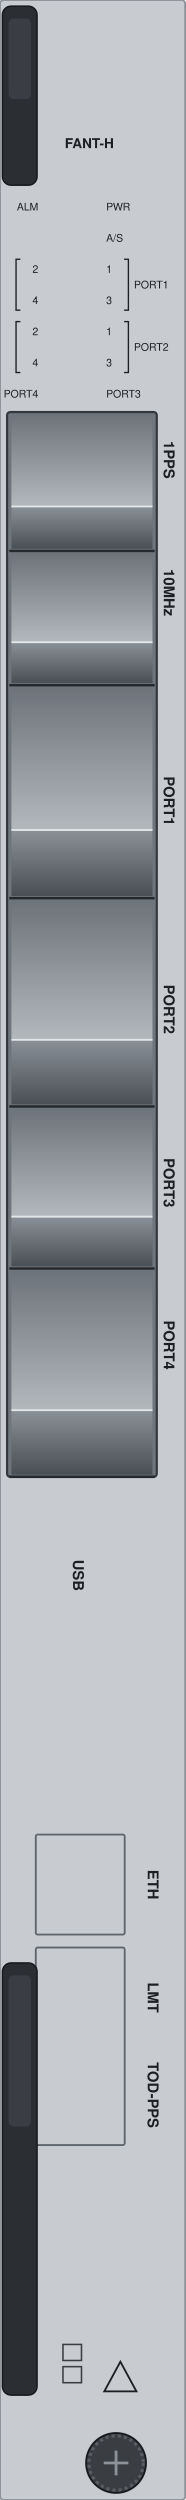
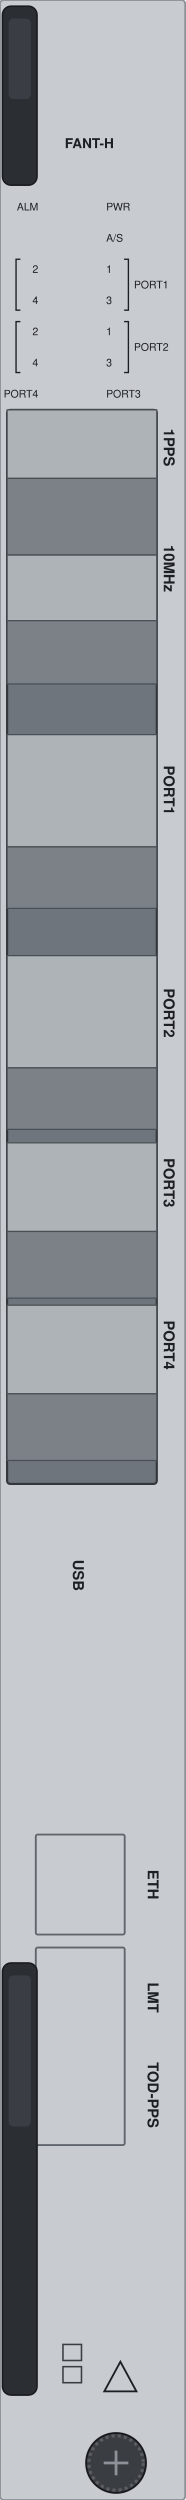
<svg xmlns="http://www.w3.org/2000/svg" width="30mm" height="405mm" viewBox="0 0 30 405">
-   <defs>
-     <linearGradient id="fh-facet-up" x1="0" y1="0" x2="0" y2="1">
-       <stop offset="0" stop-color="#6d737a" />
-       <stop offset="1" stop-color="#b3b8bd" />
-     </linearGradient>
-     <linearGradient id="fh-facet-down" x1="0" y1="0" x2="0" y2="1">
-       <stop offset="0" stop-color="#8a9097" />
-       <stop offset="1" stop-color="#4a4f55" />
-     </linearGradient>
-   </defs>
  <rect id="face" x="0" y="0" width="30" height="405" rx="0.6" fill="#c8cbcf" stroke="#8d9298" stroke-width="0.3" />
-   <g id="angled-housing">
-     <rect x="1.15" y="66.75" width="24.25" height="172.5" rx="0.5" fill="#6f757c" stroke="#33373c" stroke-width="0.35" />
-     <rect x="1.85" y="67.1" width="22.85" height="14.95" fill="url(#fh-facet-up)" />
-     <rect x="1.85" y="82.05" width="22.85" height="6.85" fill="url(#fh-facet-down)" />
-     <path d="M 1.85 82.05 H 24.7" stroke="#e4e7ea" stroke-width="0.3" />
-     <path d="M 1.5 89.25 H 25.05" stroke="#25282c" stroke-width="0.4" />
-     <rect x="1.85" y="89.6" width="22.85" height="14.44" fill="url(#fh-facet-up)" />
-     <rect x="1.85" y="104.04" width="22.85" height="6.61" fill="url(#fh-facet-down)" />
-     <path d="M 1.85 104.04 H 24.7" stroke="#e4e7ea" stroke-width="0.3" />
-     <path d="M 1.5 111.0 H 25.05" stroke="#25282c" stroke-width="0.4" />
-     <rect x="1.85" y="111.35" width="22.85" height="23.11" fill="url(#fh-facet-up)" />
-     <rect x="1.85" y="134.46" width="22.85" height="10.69" fill="url(#fh-facet-down)" />
-     <path d="M 1.85 134.46 H 24.7" stroke="#e4e7ea" stroke-width="0.3" />
-     <path d="M 1.5 145.5 H 25.05" stroke="#25282c" stroke-width="0.4" />
-     <rect x="1.85" y="145.85" width="22.85" height="22.6" fill="url(#fh-facet-up)" />
-     <rect x="1.85" y="168.45" width="22.85" height="10.45" fill="url(#fh-facet-down)" />
-     <path d="M 1.85 168.45 H 24.7" stroke="#e4e7ea" stroke-width="0.3" />
-     <path d="M 1.5 179.25 H 25.05" stroke="#25282c" stroke-width="0.4" />
-     <rect x="1.85" y="179.6" width="22.85" height="17.5" fill="url(#fh-facet-up)" />
-     <rect x="1.85" y="197.1" width="22.85" height="8.05" fill="url(#fh-facet-down)" />
-     <path d="M 1.85 197.1 H 24.7" stroke="#e4e7ea" stroke-width="0.3" />
-     <path d="M 1.5 205.5 H 25.05" stroke="#25282c" stroke-width="0.4" />
-     <rect x="1.85" y="205.85" width="22.85" height="22.6" fill="url(#fh-facet-up)" />
-     <rect x="1.85" y="228.45" width="22.85" height="10.45" fill="url(#fh-facet-down)" />
-     <path d="M 1.85 228.45 H 24.7" stroke="#e4e7ea" stroke-width="0.3" />
-     <path d="M 1.5 239.25 H 25.05" stroke="#25282c" stroke-width="0.4" />
+   <g id="port-housing">
+     <rect x="1.15" y="66.4" width="24.25" height="174" rx="0.5" fill="#6f757c" stroke="#33373c" stroke-width="0.35" />
+     <rect id="pps-face" x="1.15" y="66.4" width="24.25" height="11.1" fill="#aeb3b8" stroke="#4a4f55" stroke-width="0.2" />
+     <rect id="pps-return" x="1.15" y="77.5" width="24.25" height="12.42" fill="#7b8187" stroke="#4a4f55" stroke-width="0.2" />
+     <rect id="gps-face" x="1.15" y="89.92" width="24.25" height="10.63" fill="#aeb3b8" stroke="#4a4f55" stroke-width="0.2" />
+     <rect id="gps-return" x="1.15" y="100.55" width="24.25" height="10.25" fill="#7b8187" stroke="#4a4f55" stroke-width="0.2" />
+     <rect id="qsfp1-face" x="1.15" y="119.01" width="24.25" height="18.19" fill="#aeb3b8" stroke="#4a4f55" stroke-width="0.2" />
+     <rect id="qsfp1-return" x="1.15" y="137.2" width="24.25" height="9.96" fill="#7b8187" stroke="#4a4f55" stroke-width="0.2" />
+     <rect id="qsfp2-face" x="1.15" y="154.81" width="24.25" height="18.19" fill="#aeb3b8" stroke="#4a4f55" stroke-width="0.2" />
+     <rect id="qsfp2-return" x="1.15" y="173" width="24.25" height="9.96" fill="#7b8187" stroke="#4a4f55" stroke-width="0.2" />
+     <rect id="sfp1-face" x="1.15" y="185.14" width="24.25" height="14.36" fill="#aeb3b8" stroke="#4a4f55" stroke-width="0.2" />
+     <rect id="sfp1-return" x="1.15" y="199.5" width="24.25" height="10.8" fill="#7b8187" stroke="#4a4f55" stroke-width="0.2" />
+     <rect id="sfp2-face" x="1.15" y="211.44" width="24.25" height="14.36" fill="#aeb3b8" stroke="#4a4f55" stroke-width="0.2" />
+     <rect id="sfp2-return" x="1.15" y="225.8" width="24.25" height="10.8" fill="#7b8187" stroke="#4a4f55" stroke-width="0.2" />
  </g>
  <g id="jack-frames" fill="none" stroke="#5f656c" stroke-width="0.3">
    <rect x="5.8" y="297.2" width="14.4" height="16.2" rx="0.3" />
    <rect x="5.8" y="315.5" width="14.4" height="32.0" rx="0.3" />
  </g>
  <g id="lever-top">
    <rect x="0.4" y="1.0" width="5.6" height="29.0" rx="1.4" fill="#2b2e33" stroke="#17191c" stroke-width="0.25" />
    <rect x="1.4" y="3.0" width="3.6" height="13.05" rx="0.8" fill="#3a3e44" />
  </g>
  <g id="lever-bottom">
    <rect x="0.4" y="318.0" width="5.6" height="70.0" rx="1.4" fill="#2b2e33" stroke="#17191c" stroke-width="0.25" />
    <rect x="1.4" y="320.0" width="3.6" height="24.5" rx="0.8" fill="#3a3e44" />
  </g>
  <g id="screw-bottom">
    <circle cx="18.8" cy="399.0" r="4.85" fill="#3a3d42" stroke="#17191c" stroke-width="0.3" />
    <circle cx="18.8" cy="399.0" r="4.4" fill="none" stroke="#5a5e64" stroke-width="0.5" stroke-dasharray="0.5 0.5" />
    <path d="M 16.8 399.0 L 20.8 399.0 M 18.8 397.0 L 18.8 401.0" stroke="#8d9298" stroke-width="0.45" />
  </g>
  <rect id="logo-zone" x="9.5" y="15.0" width="12.0" height="4.0" fill="none" />
  <g id="marks" fill="none" stroke="#3a3d42" stroke-width="0.25">
    <rect x="10.2" y="379.8" width="3.0" height="2.6" />
    <rect x="10.2" y="383.4" width="3.0" height="2.6" />
  </g>
  <g id="silkscreen" fill="#1c1f23" font-family="Helvetica, Arial, sans-serif">
    <path d="M 16.9 387.4 L 19.5 382.6 L 22.1 387.4 Z" fill="none" stroke="#1c1f23" stroke-width="0.3" />
    <text x="10.5" y="24.0" font-size="2.2" font-weight="bold">FANT-H</text>
    <text x="6.2" y="34.1" font-size="1.7" text-anchor="end">ALM</text>
    <text x="17.2" y="34.1" font-size="1.7">PWR</text>
    <text x="17.2" y="39.15" font-size="1.7">A/S</text>
    <text x="6.2" y="44.2" font-size="1.7" text-anchor="end">2</text>
    <text x="17.2" y="44.2" font-size="1.7">1</text>
    <text x="6.2" y="49.25" font-size="1.7" text-anchor="end">4</text>
    <text x="17.2" y="49.25" font-size="1.7">3</text>
    <text x="6.2" y="54.3" font-size="1.7" text-anchor="end">2</text>
    <text x="17.2" y="54.3" font-size="1.7">1</text>
    <text x="6.2" y="59.35" font-size="1.7" text-anchor="end">4</text>
    <text x="17.2" y="59.35" font-size="1.7">3</text>
    <text x="6.2" y="64.4" font-size="1.7" text-anchor="end">PORT4</text>
    <text x="17.2" y="64.4" font-size="1.7">PORT3</text>
    <path d="M 3.3 42.0 H 2.6 V 50.25 H 3.3" fill="none" stroke="#1c1f23" stroke-width="0.22" />
    <path d="M 20.1 42.0 H 20.8 V 50.25 H 20.1" fill="none" stroke="#1c1f23" stroke-width="0.22" />
    <text x="21.7" y="46.725" font-size="1.7">PORT1</text>
    <path d="M 3.3 52.1 H 2.6 V 60.35 H 3.3" fill="none" stroke="#1c1f23" stroke-width="0.22" />
    <path d="M 20.1 52.1 H 20.8 V 60.35 H 20.1" fill="none" stroke="#1c1f23" stroke-width="0.22" />
    <text x="21.7" y="56.825" font-size="1.7">PORT2</text>
-     <text x="26.536" y="74.5" font-size="2.4" font-weight="bold" text-anchor="middle" transform="rotate(90 26.536 74.5)">1PPS</text>
-     <text x="26.536" y="96.0" font-size="2.4" font-weight="bold" text-anchor="middle" transform="rotate(90 26.536 96.0)">10MHz</text>
-     <text x="26.536" y="129.75" font-size="2.4" font-weight="bold" text-anchor="middle" transform="rotate(90 26.536 129.75)">PORT1</text>
-     <text x="26.536" y="163.5" font-size="2.4" font-weight="bold" text-anchor="middle" transform="rotate(90 26.536 163.5)">PORT2</text>
+     <text x="26.536" y="72.5" font-size="2.4" font-weight="bold" text-anchor="middle" transform="rotate(90 26.536 72.5)">1PPS</text>
+     <text x="26.536" y="92.1" font-size="2.4" font-weight="bold" text-anchor="middle" transform="rotate(90 26.536 92.1)">10MHz</text>
+     <text x="26.536" y="128.0" font-size="2.4" font-weight="bold" text-anchor="middle" transform="rotate(90 26.536 128.0)">PORT1</text>
+     <text x="26.536" y="164.1" font-size="2.4" font-weight="bold" text-anchor="middle" transform="rotate(90 26.536 164.1)">PORT2</text>
    <text x="26.536" y="191.6" font-size="2.4" font-weight="bold" text-anchor="middle" transform="rotate(90 26.536 191.6)">PORT3</text>
    <text x="26.536" y="217.9" font-size="2.4" font-weight="bold" text-anchor="middle" transform="rotate(90 26.536 217.9)">PORT4</text>
    <text x="11.836" y="255.2" font-size="2.4" font-weight="bold" text-anchor="middle" transform="rotate(90 11.836 255.2)">USB</text>
    <text x="23.936" y="305.3" font-size="2.4" font-weight="bold" text-anchor="middle" transform="rotate(90 23.936 305.3)">ETH</text>
    <text x="23.936" y="323.6" font-size="2.4" font-weight="bold" text-anchor="middle" transform="rotate(90 23.936 323.6)">LMT</text>
    <text x="23.936" y="339.4" font-size="2.4" font-weight="bold" text-anchor="middle" transform="rotate(90 23.936 339.4)">TOD-PPS</text>
  </g>
</svg>
